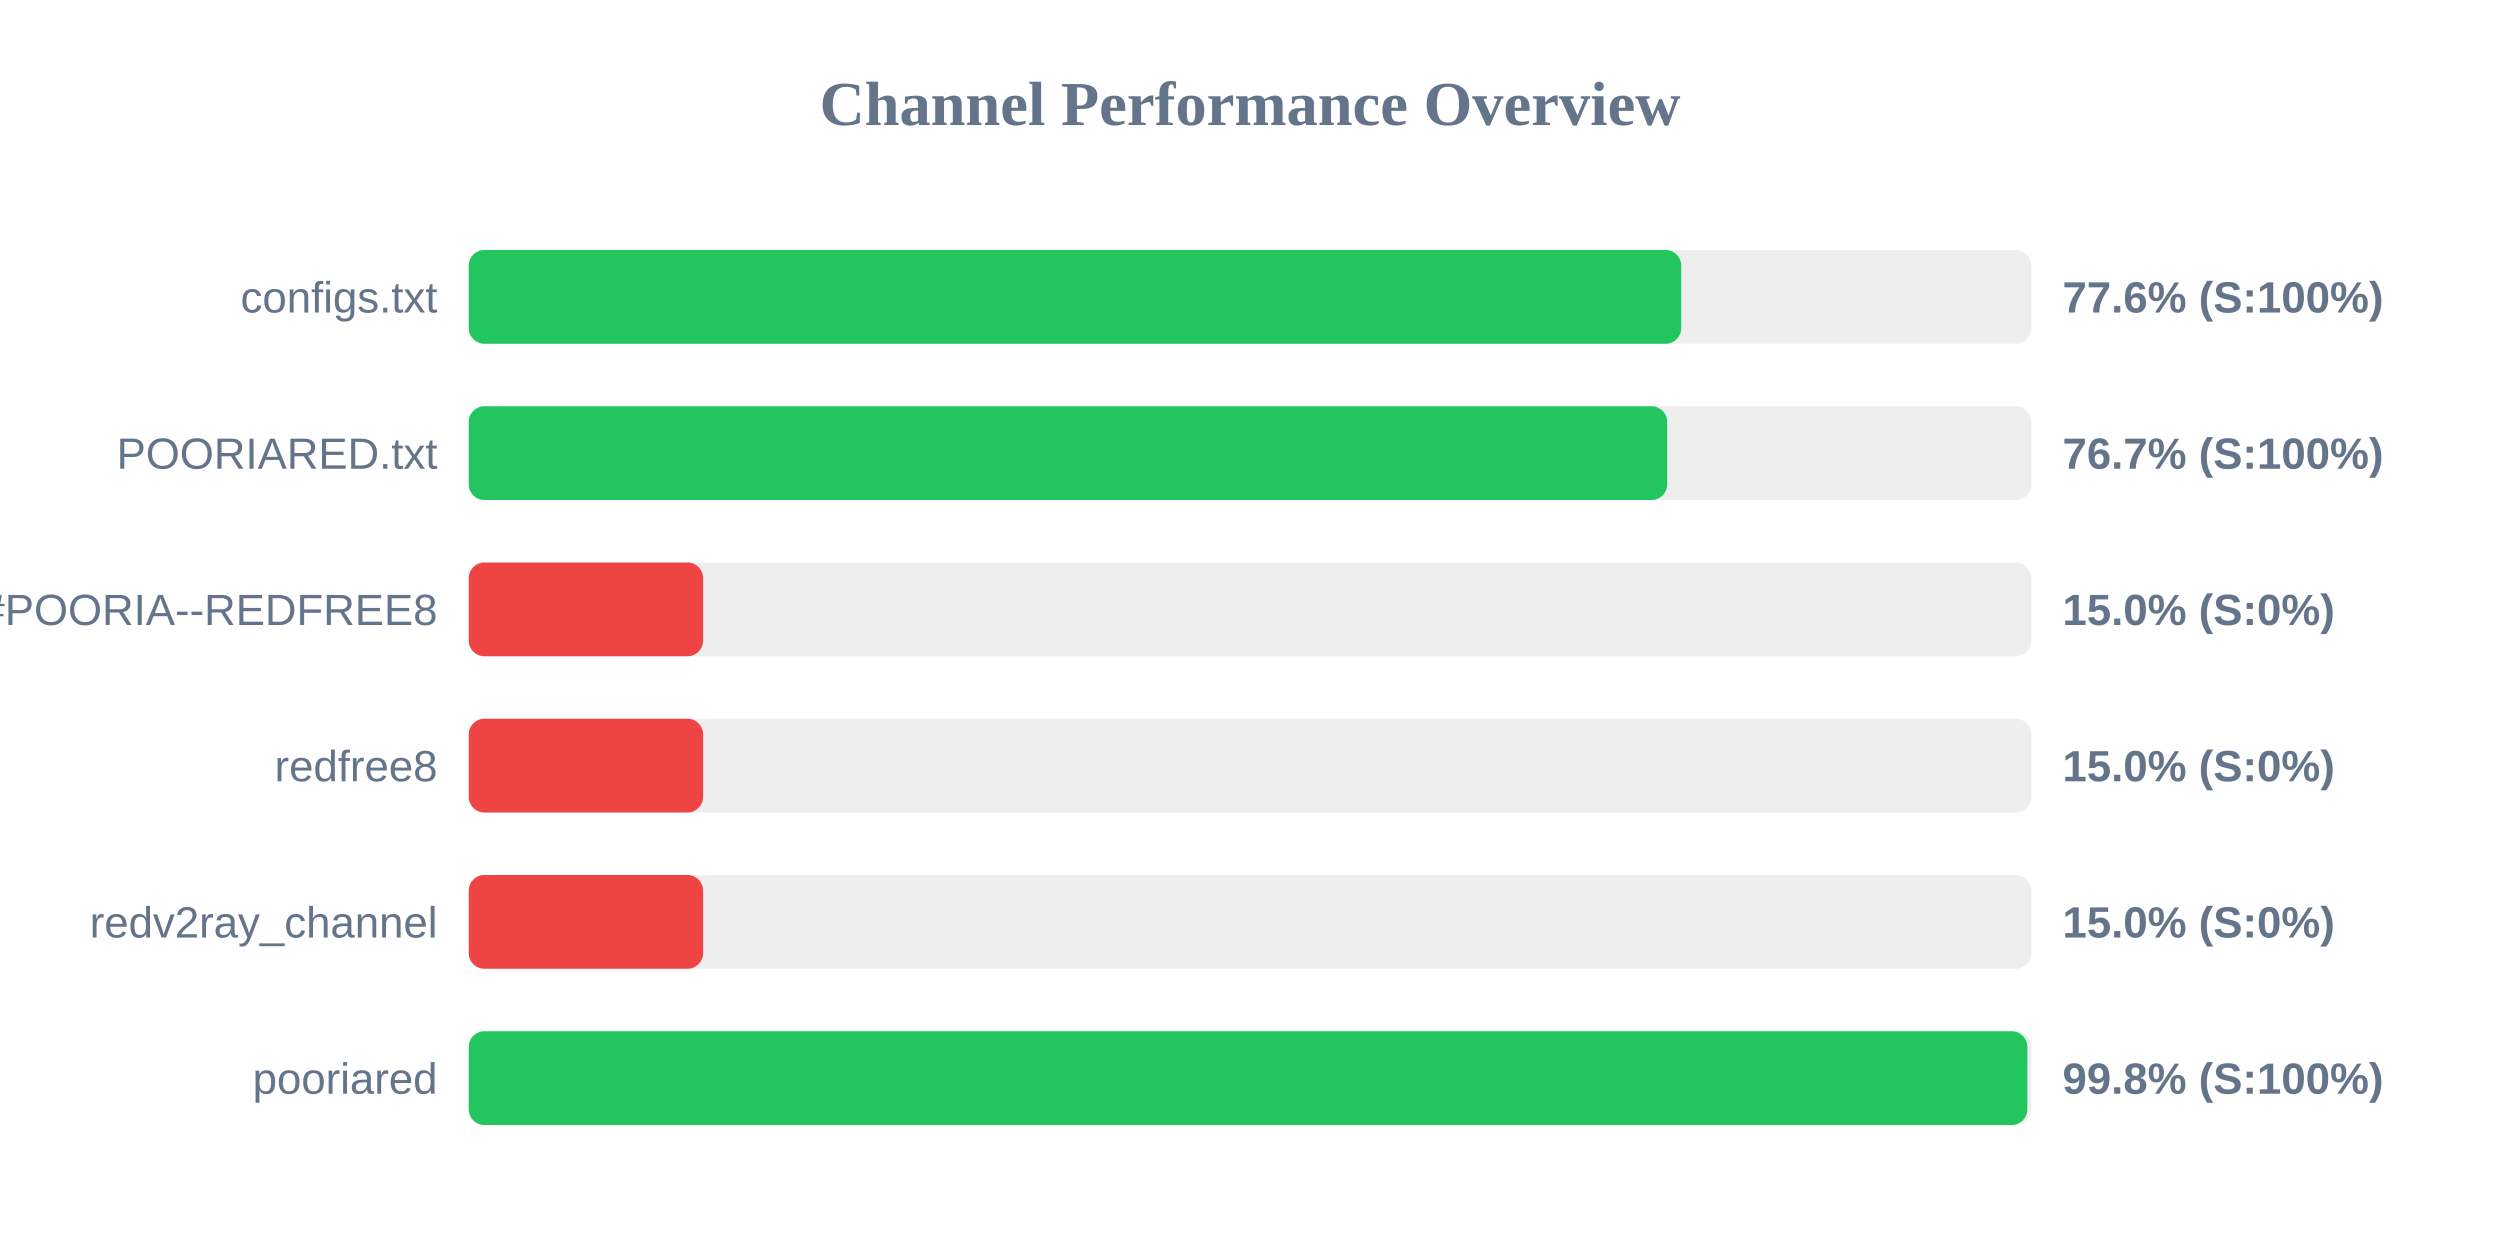
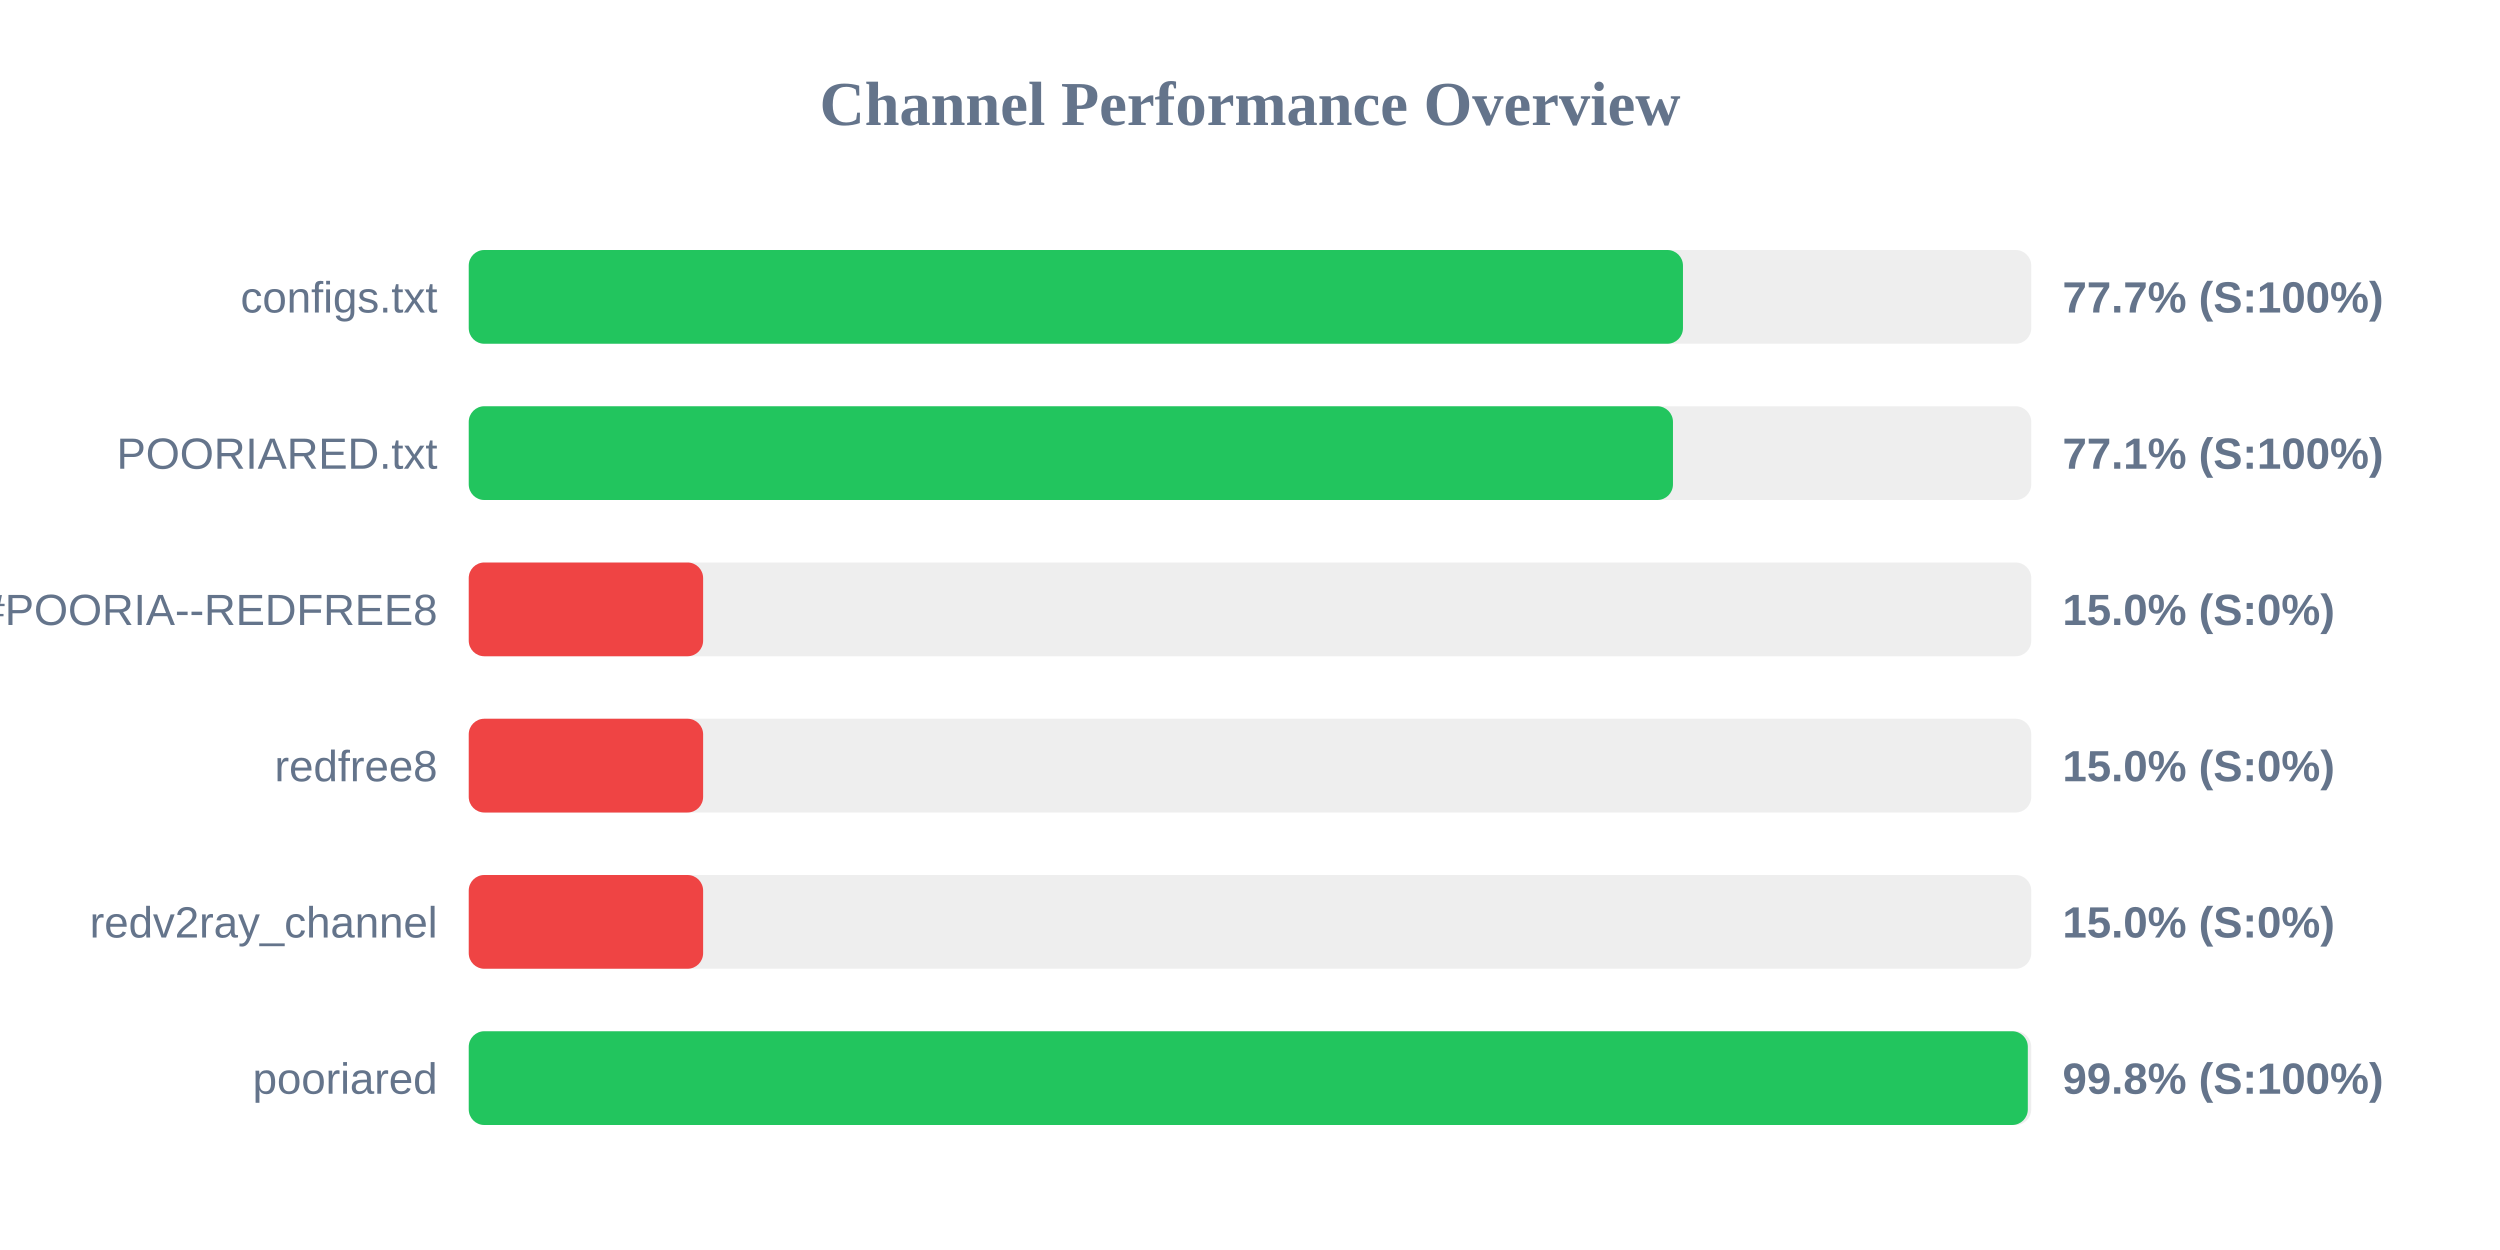
<svg xmlns="http://www.w3.org/2000/svg" width="800" height="400" version="1.1">
  <style>
        .row { font: 14px Arial; fill: #64748b; }
        .score { font: bold 14px Arial; fill: #64748b; }
    </style>
  <text x="400" y="40" text-anchor="middle" font-size="20px" font-weight="bold" fill="#64748b">Channel Performance Overview</text>
  <rect x="150" y="80" width="500" height="30" fill="#eee" rx="5" />
-   <rect x="150" y="80" width="388.0" height="30" fill="#22c55e" rx="5" />
+   <rect x="150" y="80" width="388.55" height="30" fill="#22c55e" rx="5" />
  <text x="140" y="100" text-anchor="end" class="row">configs.txt</text>
-   <text x="660" y="100" text-anchor="start" class="score">77.6% (S:100%)</text>
+   <text x="660" y="100" text-anchor="start" class="score">77.7% (S:100%)</text>
  <rect x="150" y="130" width="500" height="30" fill="#eee" rx="5" />
-   <rect x="150" y="130" width="383.5" height="30" fill="#22c55e" rx="5" />
+   <rect x="150" y="130" width="385.35" height="30" fill="#22c55e" rx="5" />
  <text x="140" y="150" text-anchor="end" class="row">POORIARED.txt</text>
-   <text x="660" y="150" text-anchor="start" class="score">76.7% (S:100%)</text>
+   <text x="660" y="150" text-anchor="start" class="score">77.1% (S:100%)</text>
  <rect x="150" y="180" width="500" height="30" fill="#eee" rx="5" />
  <rect x="150" y="180" width="75.0" height="30" fill="#ef4444" rx="5" />
  <text x="140" y="200" text-anchor="end" class="row">POORIA--REDFREE8.txt#POORIA--REDFREE8</text>
  <text x="660" y="200" text-anchor="start" class="score">15.0% (S:0%)</text>
  <rect x="150" y="230" width="500" height="30" fill="#eee" rx="5" />
  <rect x="150" y="230" width="75.0" height="30" fill="#ef4444" rx="5" />
  <text x="140" y="250" text-anchor="end" class="row">redfree8</text>
  <text x="660" y="250" text-anchor="start" class="score">15.0% (S:0%)</text>
  <rect x="150" y="280" width="500" height="30" fill="#eee" rx="5" />
  <rect x="150" y="280" width="75.0" height="30" fill="#ef4444" rx="5" />
  <text x="140" y="300" text-anchor="end" class="row">redv2ray_channel</text>
  <text x="660" y="300" text-anchor="start" class="score">15.0% (S:0%)</text>
  <rect x="150" y="330" width="500" height="30" fill="#eee" rx="5" />
-   <rect x="150" y="330" width="498.75" height="30" fill="#22c55e" rx="5" />
+   <rect x="150" y="330" width="498.9" height="30" fill="#22c55e" rx="5" />
  <text x="140" y="350" text-anchor="end" class="row">pooriared</text>
  <text x="660" y="350" text-anchor="start" class="score">99.8% (S:100%)</text>
</svg>
